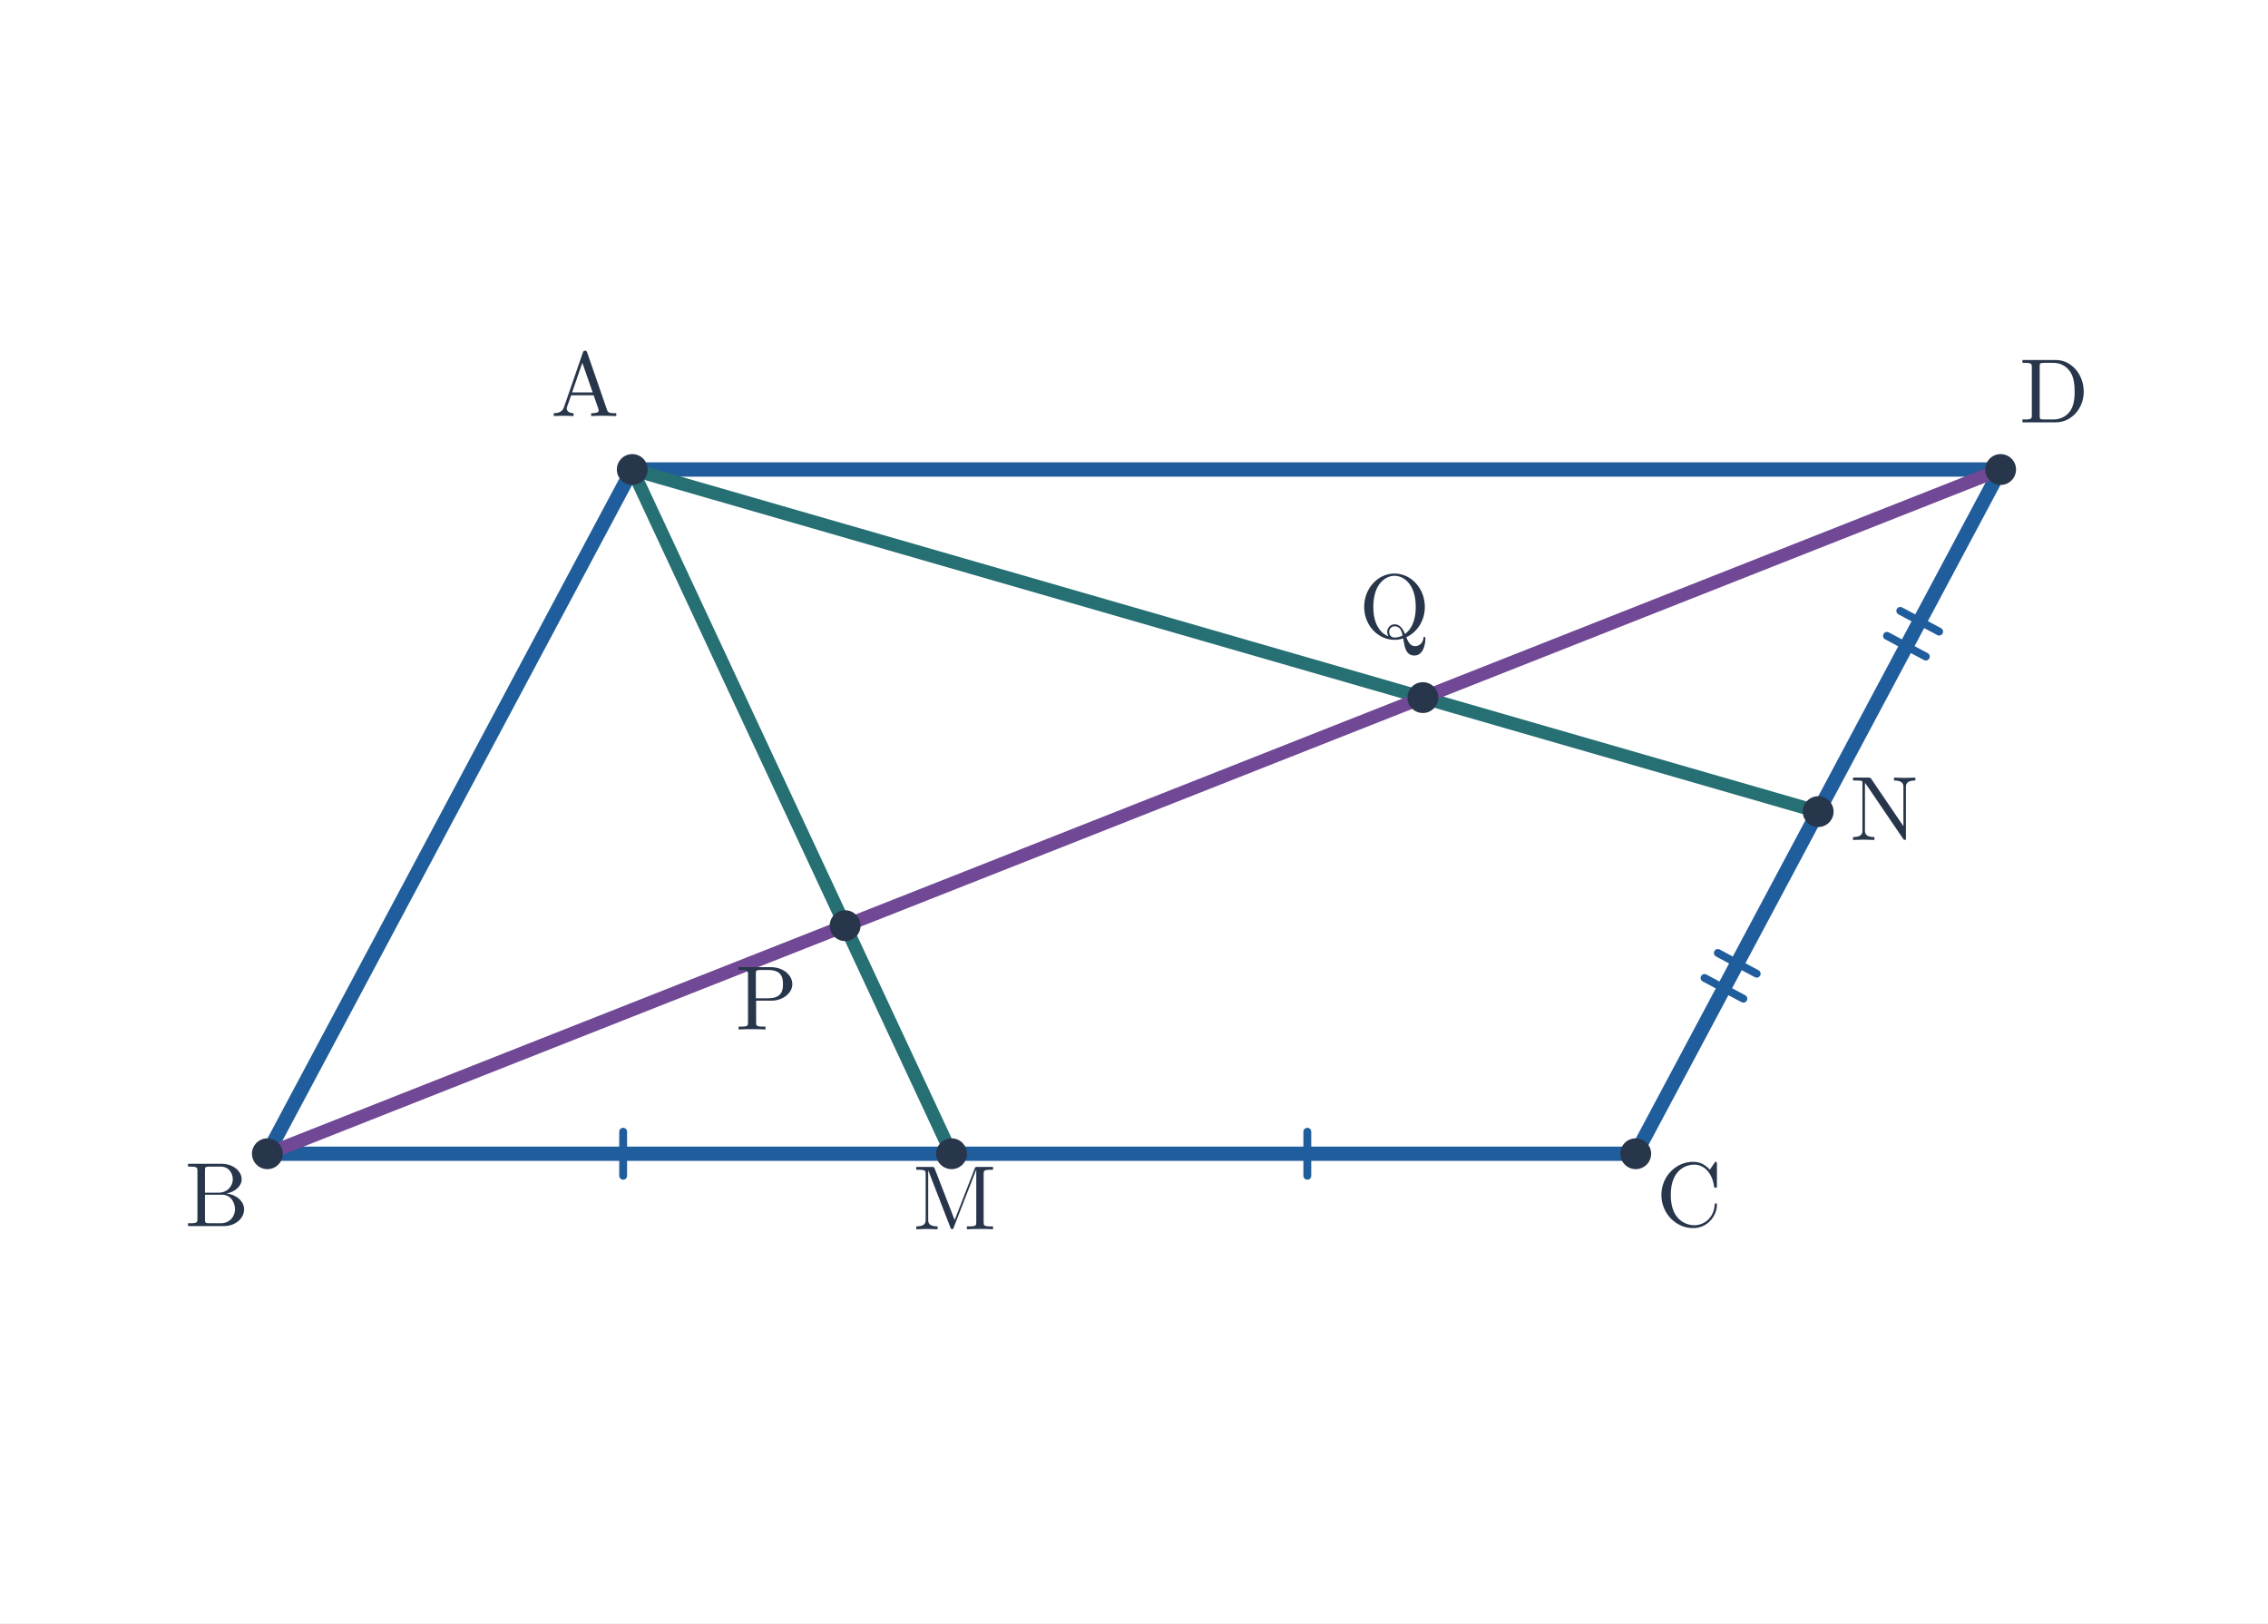
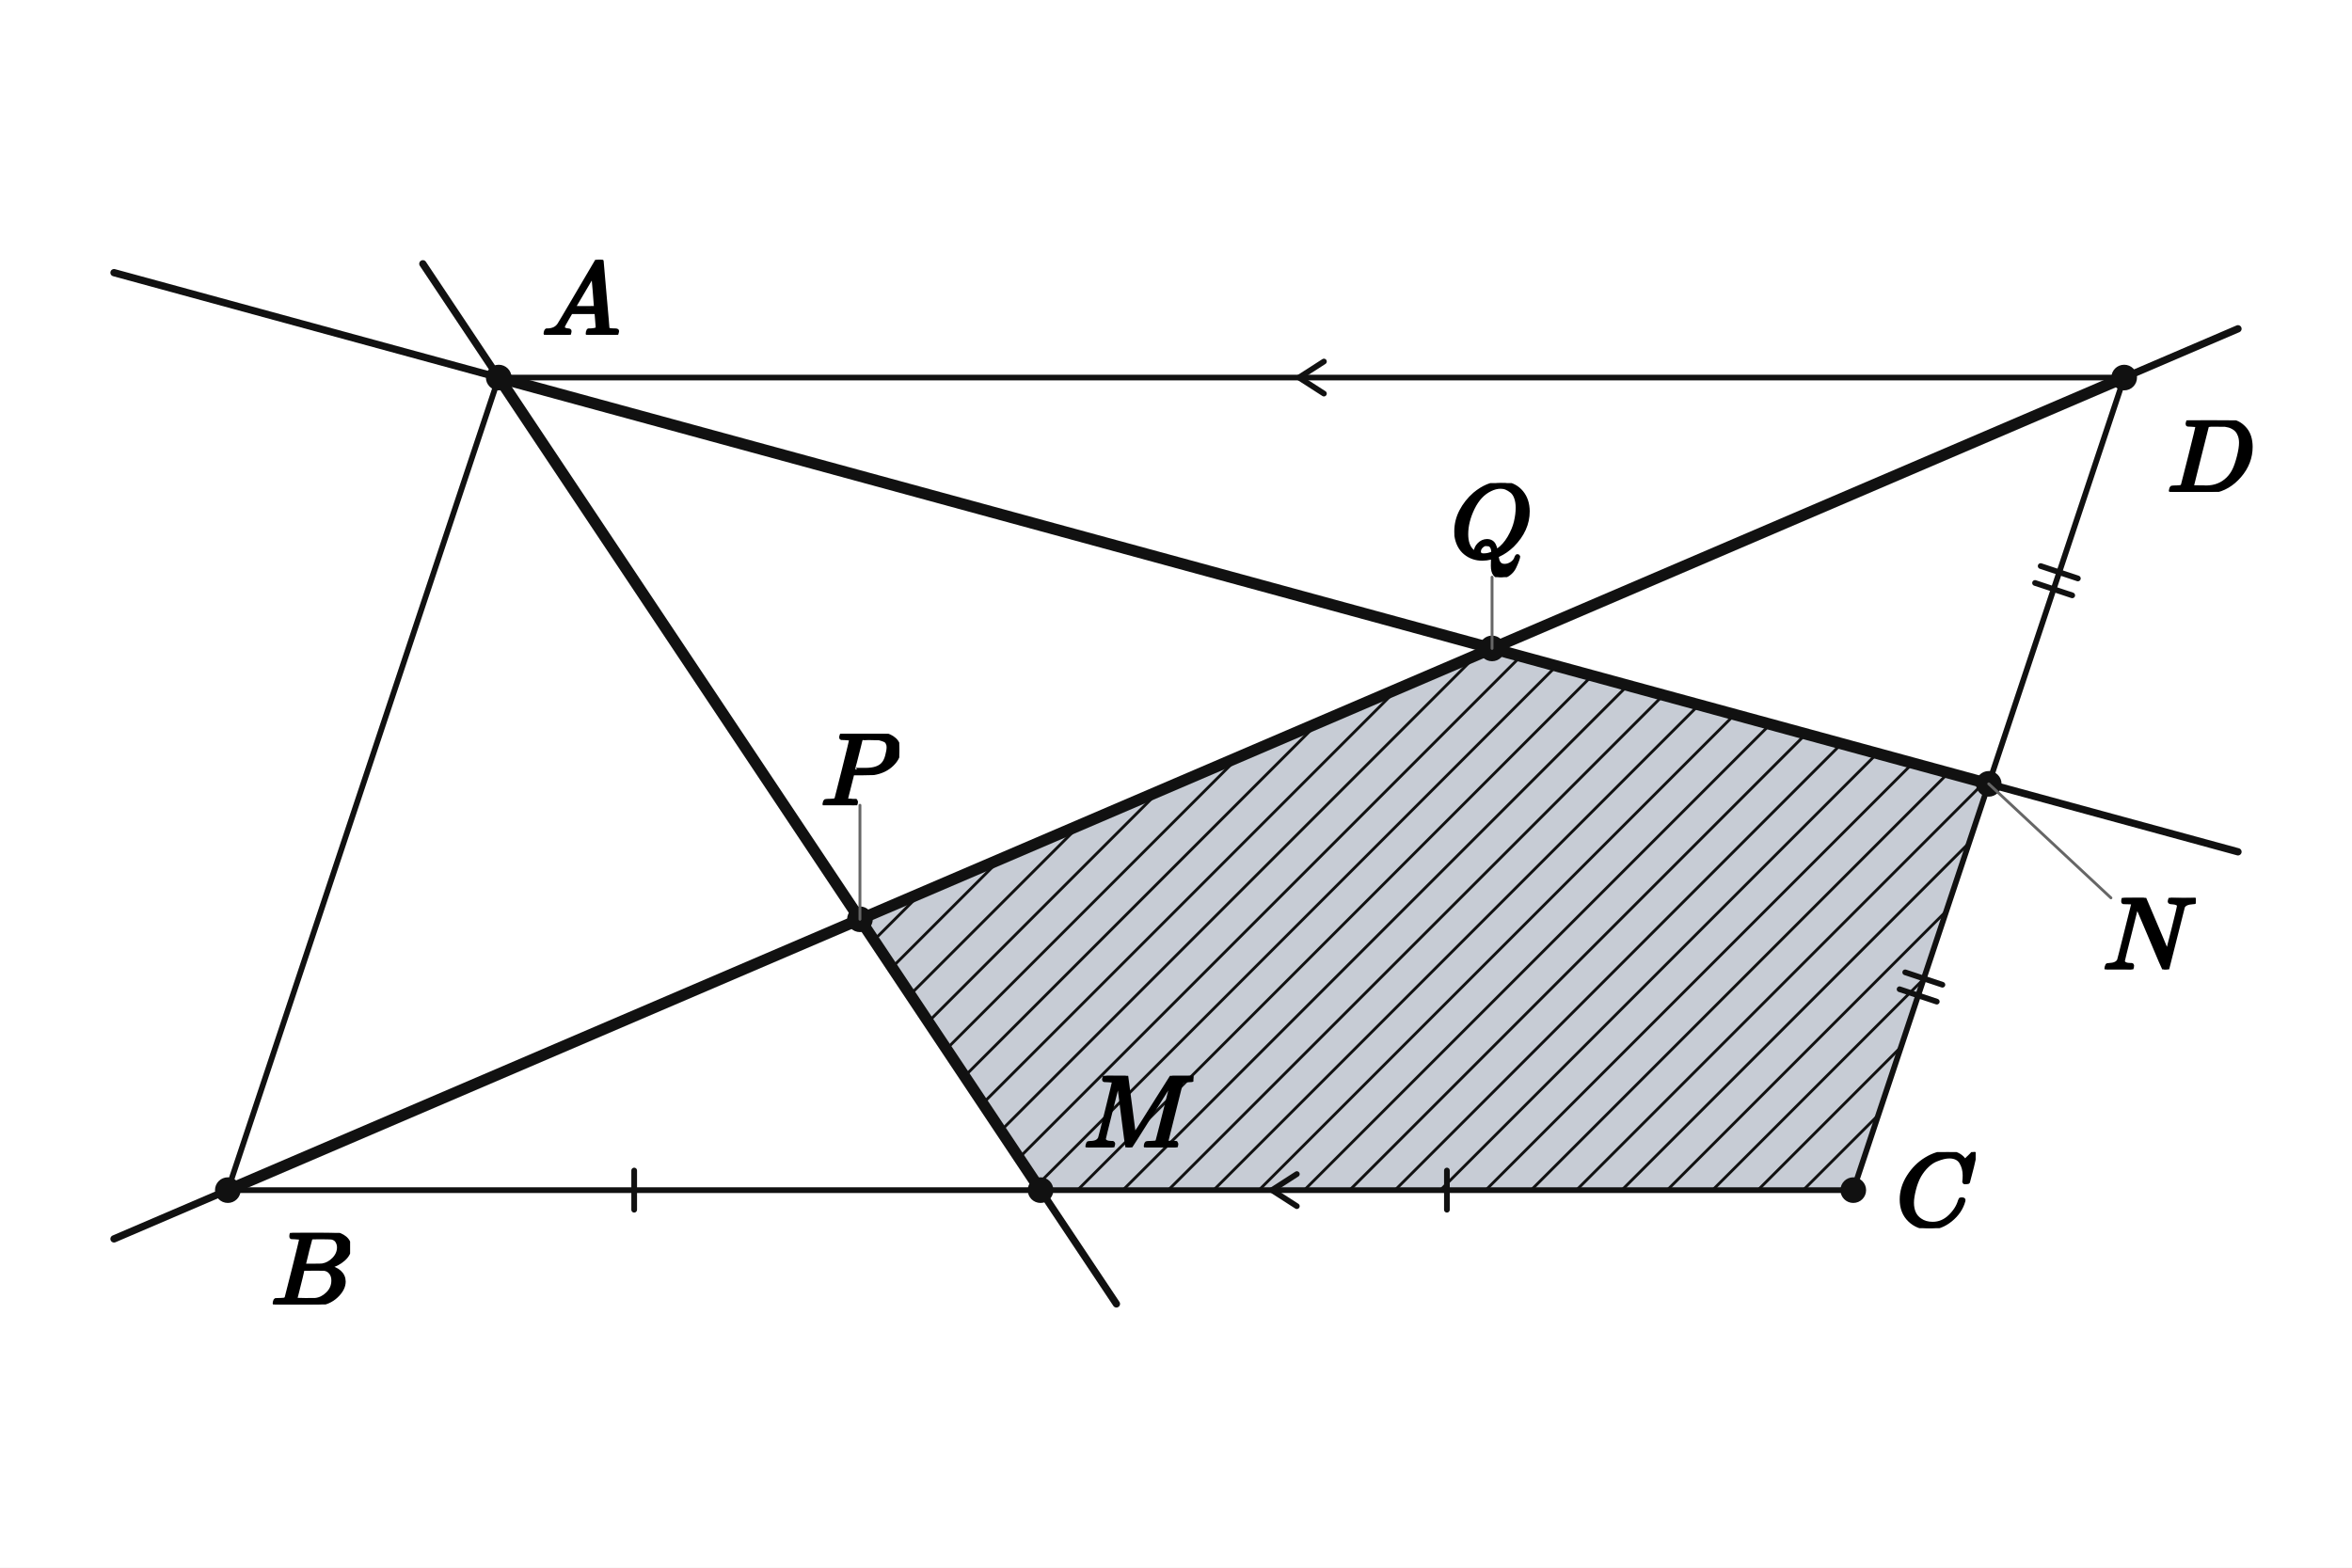
- <svg xmlns="http://www.w3.org/2000/svg" viewBox="0 0 721 516" width="721" height="516" role="img" aria-labelledby="title desc">
-   <rect width="721" height="516" fill="white" />
-   <polygon points="201,149.25 85,366.75 520,366.75 636,149.25" fill="none" />
-   <polygon points="268.667,294.25 302.5,366.75 520,366.75 578,258 452.333,221.75" fill="none" />
-   <line x1="201" y1="149.25" x2="85" y2="366.75" stroke="#205d9c" stroke-width="4.55" stroke-linecap="round" />
-   <line x1="201" y1="149.25" x2="636" y2="149.25" stroke="#205d9c" stroke-width="4.55" stroke-linecap="round" />
-   <line x1="85" y1="366.75" x2="520" y2="366.75" stroke="#205d9c" stroke-width="4.55" stroke-linecap="round" />
-   <line x1="520" y1="366.75" x2="636" y2="149.25" stroke="#205d9c" stroke-width="4.55" stroke-linecap="round" />
-   <line x1="198.1" y1="373.75" x2="198.1" y2="359.75" stroke="#205d9c" stroke-width="2.5" stroke-linecap="round" />
-   <line x1="415.6" y1="373.75" x2="415.6" y2="359.75" stroke="#205d9c" stroke-width="2.5" stroke-linecap="round" />
-   <line x1="554.219" y1="317.465" x2="541.866" y2="310.877" stroke="#205d9c" stroke-width="2.5" stroke-linecap="round" />
-   <line x1="558.454" y1="309.524" x2="546.101" y2="302.935" stroke="#205d9c" stroke-width="2.5" stroke-linecap="round" />
-   <line x1="612.219" y1="208.715" x2="599.866" y2="202.126" stroke="#205d9c" stroke-width="2.5" stroke-linecap="round" />
-   <line x1="616.454" y1="200.774" x2="604.101" y2="194.185" stroke="#205d9c" stroke-width="2.5" stroke-linecap="round" />
-   <line x1="201" y1="149.25" x2="302.5" y2="366.75" stroke="#266f73" stroke-width="4.2" stroke-linecap="round" />
-   <line x1="201" y1="149.25" x2="578" y2="258" stroke="#266f73" stroke-width="4.2" stroke-linecap="round" />
-   <line x1="85" y1="366.75" x2="636" y2="149.25" stroke="#704895" stroke-width="4.2" stroke-linecap="round" />
-   <circle cx="201.0" cy="149.25" r="4.9" fill="#28364b" />
-   <text x="186" y="132.25" font-size="29" font-family="Malgun Gothic, Cambria Math, sans-serif" font-weight="600" fill="#28364b" text-anchor="middle">A</text>
-   <circle cx="85.0" cy="366.75" r="4.9" fill="#28364b" />
-   <text x="69" y="389.75" font-size="29" font-family="Malgun Gothic, Cambria Math, sans-serif" font-weight="600" fill="#28364b" text-anchor="middle">B</text>
-   <circle cx="520.0" cy="366.75" r="4.9" fill="#28364b" />
-   <text x="537" y="389.75" font-size="29" font-family="Malgun Gothic, Cambria Math, sans-serif" font-weight="600" fill="#28364b" text-anchor="middle">C</text>
-   <circle cx="636.0" cy="149.25" r="4.9" fill="#28364b" />
-   <text x="653" y="134.25" font-size="29" font-family="Malgun Gothic, Cambria Math, sans-serif" font-weight="600" fill="#28364b" text-anchor="middle">D</text>
-   <circle cx="302.5" cy="366.75" r="4.9" fill="#28364b" />
-   <text x="303.5" y="390.75" font-size="29" font-family="Malgun Gothic, Cambria Math, sans-serif" font-weight="600" fill="#28364b" text-anchor="middle">M</text>
-   <circle cx="578.0" cy="258.0" r="4.9" fill="#28364b" />
-   <text x="599" y="267" font-size="29" font-family="Malgun Gothic, Cambria Math, sans-serif" font-weight="600" fill="#28364b" text-anchor="middle">N</text>
-   <circle cx="268.667" cy="294.25" r="4.9" fill="#28364b" />
-   <text x="243.667" y="327.25" font-size="29" font-family="Malgun Gothic, Cambria Math, sans-serif" font-weight="600" fill="#28364b" text-anchor="middle">P</text>
-   <circle cx="452.333" cy="221.75" r="4.9" fill="#28364b" />
-   <text x="443.333" y="202.75" font-size="29" font-family="Malgun Gothic, Cambria Math, sans-serif" font-weight="600" fill="#28364b" text-anchor="middle">Q</text>
+ <svg xmlns="http://www.w3.org/2000/svg" viewBox="0 0 660 440" width="660" height="440" preserveAspectRatio="xMidYMid meet" role="img" aria-labelledby="visual-title visual-desc" data-engine-version="geometry-visual-v1" data-geometry-style-version="AP_GEOMETRY_PRINT_V1_0_DRAFT" data-geometry-preset="GEOMETRY_STANDARD" data-graph-style-version="AP_GRAPH_PRINT_V1_1_DRAFT" data-geometry-mode="COORDINATE_GEOMETRY_HYBRID" data-axis-scale-mode="EQUAL_UNIT" data-geometry-fact-hash="44136fa355b3678a1146ad16f7e8649e94fb4fc21fe77e8310c060f61caaff8a" data-visual-provenance="independent-facts-python" style="max-width:100%;height:auto;stroke-linejoin:round;stroke-linecap:round" data-publication-profile="fragment-publication-spike-v1" data-safe-margin="12">
+   <rect width="660" height="440" fill="#fff" />
+   <g data-layer="10">
+     <path id="askedPMCNQ" data-role="region" stroke="none" stroke-width="1.6" fill="#c7ccd5" data-owner-points="C M N P Q" data-mark="region" data-mark-id="askedPMCNQ" fill-rule="evenodd" d="M241.31 258.01 L291.99 334.031 L520.051 334.031 L558.061 220 L418.69 181.99 L241.31 258.01 Z" />
+   </g>
+   <g data-layer="11">
+     <line id="askedPMCNQ-hatch-1" data-role="region" stroke="#111" stroke-width="0.8" fill="none" data-mark="region-hatch" data-mark-id="askedPMCNQ" data-mark-index="1" x1="245.228" y1="263.888" x2="258.455" y2="250.662" />
+   </g>
+   <g data-layer="11">
+     <line id="askedPMCNQ-hatch-2" data-role="region" stroke="#111" stroke-width="0.8" fill="none" data-mark="region-hatch" data-mark-id="askedPMCNQ" data-mark-index="2" x1="250.32" y1="271.525" x2="280.728" y2="241.116" />
+   </g>
+   <g data-layer="11">
+     <line id="askedPMCNQ-hatch-3" data-role="region" stroke="#111" stroke-width="0.8" fill="none" data-mark="region-hatch" data-mark-id="askedPMCNQ" data-mark-index="3" x1="255.411" y1="279.162" x2="303.002" y2="231.57" />
+   </g>
+   <g data-layer="11">
+     <line id="askedPMCNQ-hatch-4" data-role="region" stroke="#111" stroke-width="0.8" fill="none" data-mark="region-hatch" data-mark-id="askedPMCNQ" data-mark-index="4" x1="260.502" y1="286.799" x2="325.276" y2="222.025" />
+   </g>
+   <g data-layer="11">
+     <line id="askedPMCNQ-hatch-5" data-role="region" stroke="#111" stroke-width="0.8" fill="none" data-mark="region-hatch" data-mark-id="askedPMCNQ" data-mark-index="5" x1="265.593" y1="294.436" x2="347.55" y2="212.479" />
+   </g>
+   <g data-layer="11">
+     <line id="askedPMCNQ-hatch-6" data-role="region" stroke="#111" stroke-width="0.8" fill="none" data-mark="region-hatch" data-mark-id="askedPMCNQ" data-mark-index="6" x1="270.684" y1="302.072" x2="369.824" y2="202.933" />
+   </g>
+   <g data-layer="11">
+     <line id="askedPMCNQ-hatch-7" data-role="region" stroke="#111" stroke-width="0.8" fill="none" data-mark="region-hatch" data-mark-id="askedPMCNQ" data-mark-index="7" x1="275.775" y1="309.709" x2="392.098" y2="193.387" />
+   </g>
+   <g data-layer="11">
+     <line id="askedPMCNQ-hatch-8" data-role="region" stroke="#111" stroke-width="0.8" fill="none" data-mark="region-hatch" data-mark-id="askedPMCNQ" data-mark-index="8" x1="280.867" y1="317.346" x2="414.372" y2="183.841" />
+   </g>
+   <g data-layer="11">
+     <line id="askedPMCNQ-hatch-9" data-role="region" stroke="#111" stroke-width="0.8" fill="none" data-mark="region-hatch" data-mark-id="askedPMCNQ" data-mark-index="9" x1="285.958" y1="324.983" x2="426.752" y2="184.188" />
+   </g>
+   <g data-layer="11">
+     <line id="askedPMCNQ-hatch-10" data-role="region" stroke="#111" stroke-width="0.8" fill="none" data-mark="region-hatch" data-mark-id="askedPMCNQ" data-mark-index="10" x1="291.049" y1="332.619" x2="436.752" y2="186.916" />
+   </g>
+   <g data-layer="11">
+     <line id="askedPMCNQ-hatch-11" data-role="region" stroke="#111" stroke-width="0.8" fill="none" data-mark="region-hatch" data-mark-id="askedPMCNQ" data-mark-index="11" x1="302.365" y1="334.031" x2="446.753" y2="189.643" />
+   </g>
+   <g data-layer="11">
+     <line id="askedPMCNQ-hatch-12" data-role="region" stroke="#111" stroke-width="0.8" fill="none" data-mark="region-hatch" data-mark-id="askedPMCNQ" data-mark-index="12" x1="315.093" y1="334.031" x2="456.753" y2="192.371" />
+   </g>
+   <g data-layer="11">
+     <line id="askedPMCNQ-hatch-13" data-role="region" stroke="#111" stroke-width="0.8" fill="none" data-mark="region-hatch" data-mark-id="askedPMCNQ" data-mark-index="13" x1="327.821" y1="334.031" x2="466.754" y2="195.098" />
+   </g>
+   <g data-layer="11">
+     <line id="askedPMCNQ-hatch-14" data-role="region" stroke="#111" stroke-width="0.8" fill="none" data-mark="region-hatch" data-mark-id="askedPMCNQ" data-mark-index="14" x1="340.549" y1="334.031" x2="476.754" y2="197.825" />
+   </g>
+   <g data-layer="11">
+     <line id="askedPMCNQ-hatch-15" data-role="region" stroke="#111" stroke-width="0.8" fill="none" data-mark="region-hatch" data-mark-id="askedPMCNQ" data-mark-index="15" x1="353.277" y1="334.031" x2="486.755" y2="200.553" />
+   </g>
+   <g data-layer="11">
+     <line id="askedPMCNQ-hatch-16" data-role="region" stroke="#111" stroke-width="0.8" fill="none" data-mark="region-hatch" data-mark-id="askedPMCNQ" data-mark-index="16" x1="366.005" y1="334.031" x2="496.755" y2="203.28" />
+   </g>
+   <g data-layer="11">
+     <line id="askedPMCNQ-hatch-17" data-role="region" stroke="#111" stroke-width="0.8" fill="none" data-mark="region-hatch" data-mark-id="askedPMCNQ" data-mark-index="17" x1="378.733" y1="334.031" x2="506.756" y2="206.008" />
+   </g>
+   <g data-layer="11">
+     <line id="askedPMCNQ-hatch-18" data-role="region" stroke="#111" stroke-width="0.8" fill="none" data-mark="region-hatch" data-mark-id="askedPMCNQ" data-mark-index="18" x1="391.461" y1="334.031" x2="516.756" y2="208.735" />
+   </g>
+   <g data-layer="11">
+     <line id="askedPMCNQ-hatch-19" data-role="region" stroke="#111" stroke-width="0.8" fill="none" data-mark="region-hatch" data-mark-id="askedPMCNQ" data-mark-index="19" x1="404.189" y1="334.031" x2="526.757" y2="211.462" />
+   </g>
+   <g data-layer="11">
+     <line id="askedPMCNQ-hatch-20" data-role="region" stroke="#111" stroke-width="0.8" fill="none" data-mark="region-hatch" data-mark-id="askedPMCNQ" data-mark-index="20" x1="416.917" y1="334.031" x2="536.758" y2="214.19" />
+   </g>
+   <g data-layer="11">
+     <line id="askedPMCNQ-hatch-21" data-role="region" stroke="#111" stroke-width="0.8" fill="none" data-mark="region-hatch" data-mark-id="askedPMCNQ" data-mark-index="21" x1="429.645" y1="334.031" x2="546.758" y2="216.917" />
+   </g>
+   <g data-layer="11">
+     <line id="askedPMCNQ-hatch-22" data-role="region" stroke="#111" stroke-width="0.8" fill="none" data-mark="region-hatch" data-mark-id="askedPMCNQ" data-mark-index="22" x1="442.373" y1="334.031" x2="556.759" y2="219.645" />
+   </g>
+   <g data-layer="11">
+     <line id="askedPMCNQ-hatch-23" data-role="region" stroke="#111" stroke-width="0.8" fill="none" data-mark="region-hatch" data-mark-id="askedPMCNQ" data-mark-index="23" x1="455.101" y1="334.031" x2="552.526" y2="236.605" />
+   </g>
+   <g data-layer="11">
+     <line id="askedPMCNQ-hatch-24" data-role="region" stroke="#111" stroke-width="0.8" fill="none" data-mark="region-hatch" data-mark-id="askedPMCNQ" data-mark-index="24" x1="467.828" y1="334.031" x2="546.162" y2="255.697" />
+   </g>
+   <g data-layer="11">
+     <line id="askedPMCNQ-hatch-25" data-role="region" stroke="#111" stroke-width="0.8" fill="none" data-mark="region-hatch" data-mark-id="askedPMCNQ" data-mark-index="25" x1="480.556" y1="334.031" x2="539.798" y2="274.789" />
+   </g>
+   <g data-layer="11">
+     <line id="askedPMCNQ-hatch-26" data-role="region" stroke="#111" stroke-width="0.8" fill="none" data-mark="region-hatch" data-mark-id="askedPMCNQ" data-mark-index="26" x1="493.284" y1="334.031" x2="533.434" y2="293.881" />
+   </g>
+   <g data-layer="11">
+     <line id="askedPMCNQ-hatch-27" data-role="region" stroke="#111" stroke-width="0.8" fill="none" data-mark="region-hatch" data-mark-id="askedPMCNQ" data-mark-index="27" x1="506.012" y1="334.031" x2="527.07" y2="312.972" />
+   </g>
+   <g data-layer="30">
+     <line id="sAB" data-role="line" stroke="#111" stroke-width="1.6" fill="none" x1="139.949" y1="105.969" x2="63.929" y2="334.031" />
+   </g>
+   <g data-layer="30">
+     <line id="sBM" data-role="line" stroke="#111" stroke-width="1.6" fill="none" x1="63.929" y1="334.031" x2="291.99" y2="334.031" />
+   </g>
+   <g data-layer="30">
+     <line id="sMC" data-role="line" stroke="#111" stroke-width="1.6" fill="none" x1="291.99" y1="334.031" x2="520.051" y2="334.031" />
+   </g>
+   <g data-layer="30">
+     <line id="sCN" data-role="line" stroke="#111" stroke-width="1.6" fill="none" x1="520.051" y1="334.031" x2="558.061" y2="220" />
+   </g>
+   <g data-layer="30">
+     <line id="sND" data-role="line" stroke="#111" stroke-width="1.6" fill="none" x1="558.061" y1="220" x2="596.071" y2="105.969" />
+   </g>
+   <g data-layer="30">
+     <line id="sDA" data-role="line" stroke="#111" stroke-width="1.6" fill="none" x1="596.071" y1="105.969" x2="139.949" y2="105.969" />
+   </g>
+   <g data-layer="40">
+     <line id="lAM" data-role="line" stroke="#111" stroke-width="2.05" fill="none" x1="118.663" y1="74.041" x2="313.276" y2="365.959" />
+   </g>
+   <g data-layer="40">
+     <line id="lAN" data-role="line" stroke="#111" stroke-width="2.05" fill="none" x1="32" y1="76.529" x2="628" y2="239.074" />
+   </g>
+   <g data-layer="40">
+     <line id="lBD" data-role="line" stroke="#111" stroke-width="2.05" fill="none" x1="32" y1="347.714" x2="628" y2="92.286" />
+   </g>
+   <g data-layer="45">
+     <line id="sAP" data-role="line" stroke="#111" stroke-width="3.2" fill="none" x1="139.949" y1="105.969" x2="241.31" y2="258.01" />
+   </g>
+   <g data-layer="45">
+     <line id="sPM" data-role="line" stroke="#111" stroke-width="3.2" fill="none" x1="241.31" y1="258.01" x2="291.99" y2="334.031" />
+   </g>
+   <g data-layer="45">
+     <line id="sAQ" data-role="line" stroke="#111" stroke-width="3.2" fill="none" x1="139.949" y1="105.969" x2="418.69" y2="181.99" />
+   </g>
+   <g data-layer="45">
+     <line id="sQN" data-role="line" stroke="#111" stroke-width="3.2" fill="none" x1="418.69" y1="181.99" x2="558.061" y2="220" />
+   </g>
+   <g data-layer="45">
+     <line id="sBP" data-role="line" stroke="#111" stroke-width="3.2" fill="none" x1="63.929" y1="334.031" x2="241.31" y2="258.01" />
+   </g>
+   <g data-layer="45">
+     <line id="sPQ" data-role="line" stroke="#111" stroke-width="3.2" fill="none" x1="241.31" y1="258.01" x2="418.69" y2="181.99" />
+   </g>
+   <g data-layer="45">
+     <line id="sQD" data-role="line" stroke="#111" stroke-width="3.2" fill="none" x1="418.69" y1="181.99" x2="596.071" y2="105.969" />
+   </g>
+   <g data-layer="55">
+     <line id="midBC-sBM-1" data-role="indicator" stroke="#111" stroke-width="1.6" fill="none" data-mark="equal" data-mark-id="midBC" data-mark-index="1" data-mark-count="1" data-mark-segment="sBM" x1="177.959" y1="328.531" x2="177.959" y2="339.531" />
+   </g>
+   <g data-layer="55">
+     <line id="midBC-sMC-1" data-role="indicator" stroke="#111" stroke-width="1.6" fill="none" data-mark="equal" data-mark-id="midBC" data-mark-index="1" data-mark-count="1" data-mark-segment="sMC" x1="406.02" y1="328.531" x2="406.02" y2="339.531" />
+   </g>
+   <g data-layer="55">
+     <line id="midCD-sCN-1" data-role="indicator" stroke="#111" stroke-width="1.6" fill="none" data-mark="equal" data-mark-id="midCD" data-mark-index="1" data-mark-count="2" data-mark-segment="sCN" x1="533.048" y1="277.648" x2="543.483" y2="281.126" />
+   </g>
+   <g data-layer="55">
+     <line id="midCD-sCN-2" data-role="indicator" stroke="#111" stroke-width="1.6" fill="none" data-mark="equal" data-mark-id="midCD" data-mark-index="2" data-mark-count="2" data-mark-segment="sCN" x1="534.629" y1="272.904" x2="545.064" y2="276.383" />
+   </g>
+   <g data-layer="55">
+     <line id="midCD-sND-1" data-role="indicator" stroke="#111" stroke-width="1.6" fill="none" data-mark="equal" data-mark-id="midCD" data-mark-index="1" data-mark-count="2" data-mark-segment="sND" x1="571.058" y1="163.617" x2="581.494" y2="167.096" />
+   </g>
+   <g data-layer="55">
+     <line id="midCD-sND-2" data-role="indicator" stroke="#111" stroke-width="1.6" fill="none" data-mark="equal" data-mark-id="midCD" data-mark-index="2" data-mark-count="2" data-mark-segment="sND" x1="572.639" y1="158.874" x2="583.075" y2="162.352" />
+   </g>
+   <g data-layer="55">
+     <polyline id="parallelBases-sDA-1" data-role="indicator" stroke="#111" stroke-width="1.6" fill="none" data-mark="parallel" data-mark-id="parallelBases" data-mark-index="1" data-mark-count="1" data-mark-segment="sDA" points="371.51,101.469 364.51,105.969 371.51,110.469" />
+   </g>
+   <g data-layer="55">
+     <polyline id="parallelBases-sMC-1" data-role="indicator" stroke="#111" stroke-width="1.6" fill="none" data-mark="parallel" data-mark-id="parallelBases" data-mark-index="1" data-mark-count="1" data-mark-segment="sMC" points="363.908,329.531 356.908,334.031 363.908,338.531" />
+   </g>
+   <g data-layer="70">
+     <circle id="A" data-role="point" stroke="#111" stroke-width="0.8" fill="#111" cx="139.949" cy="105.969" r="3.2" />
+   </g>
+   <g data-layer="70">
+     <circle id="B" data-role="point" stroke="#111" stroke-width="0.8" fill="#111" cx="63.929" cy="334.031" r="3.2" />
+   </g>
+   <g data-layer="70">
+     <circle id="C" data-role="point" stroke="#111" stroke-width="0.8" fill="#111" cx="520.051" cy="334.031" r="3.2" />
+   </g>
+   <g data-layer="70">
+     <circle id="D" data-role="point" stroke="#111" stroke-width="0.8" fill="#111" cx="596.071" cy="105.969" r="3.2" />
+   </g>
+   <g data-layer="70">
+     <circle id="M" data-role="point" stroke="#111" stroke-width="0.8" fill="#111" cx="291.99" cy="334.031" r="3.2" />
+   </g>
+   <g data-layer="70">
+     <circle id="N" data-role="point" stroke="#111" stroke-width="0.8" fill="#111" cx="558.061" cy="220" r="3.2" />
+   </g>
+   <g data-layer="70">
+     <circle id="P" data-role="point" stroke="#111" stroke-width="0.8" fill="#111" cx="241.31" cy="258.01" r="3.2" />
+   </g>
+   <g data-layer="70">
+     <circle id="Q" data-role="point" stroke="#111" stroke-width="0.8" fill="#111" cx="418.69" cy="181.99" r="3.2" />
+   </g>
+   <g data-layer="85">
+     <line id="N-name-owner-leader" data-role="leader" data-owner-label="N-name" data-owner="N" x1="558.061" y1="220" x2="592.355" y2="252" stroke="#666" stroke-width="0.8" fill="none" />
+   </g>
+   <g data-layer="85">
+     <line id="P-name-owner-leader" data-role="leader" data-owner-label="P-name" data-owner="P" x1="241.31" y1="258.01" x2="241.31" y2="226.01" stroke="#666" stroke-width="0.8" fill="none" />
+   </g>
+   <g data-layer="85">
+     <line id="Q-name-owner-leader" data-role="leader" data-owner-label="Q-name" data-owner="Q" x1="418.69" y1="181.99" x2="418.69" y2="161.99" stroke="#666" stroke-width="0.8" fill="none" />
+   </g>
+   <g data-layer="90">
+     <g id="A-name" data-label-kind="POINT_NAME" data-priority="1" data-font-px="29.4" data-owner="A" data-fragment-sha="sha256:03c84787efb45287ad71ee032b6ae508198fb8ff94a8d943be84d31230ef05d8" transform="translate(151.949 72.91899)">
+       <svg width="22.05" height="21.05" viewBox="0 0 22.05 21.05" data-outline-width="22.05" data-outline-height="21.050399999999996" id="lb-5c3e2eb73fbbfa41138bbe71d1184ac9465076698179752d40a3728914edd2b6" data-owner="A" data-fact-role="GIVEN">
+         <g data-outline-units-per-em="1000" transform="translate(0 21.0504) scale(0.0294)">
+           <g stroke="currentColor" fill="currentColor" stroke-width="30" transform="scale(1,-1)">
+             <g data-mml-node="math">
+               <g data-mml-node="mi">
+                 <path data-c="1D434" d="M208 74Q208 50 254 46Q272 46 272 35Q272 34 270 22Q267 8 264 4T251 0Q249 0 239 0T205 1T141 2Q70 2 50 0H42Q35 7 35 11Q37 38 48 46H62Q132 49 164 96Q170 102 345 401T523 704Q530 716 547 716H555H572Q578 707 578 706L606 383Q634 60 636 57Q641 46 701 46Q726 46 726 36Q726 34 723 22Q720 7 718 4T704 0Q701 0 690 0T651 1T578 2Q484 2 455 0H443Q437 6 437 9T439 27Q443 40 445 43L449 46H469Q523 49 533 63L521 213H283L249 155Q208 86 208 74ZM516 260Q516 271 504 416T490 562L463 519Q447 492 400 412L310 260L413 259Q516 259 516 260Z" />
+               </g>
+             </g>
+           </g>
+         </g>
+       </svg>
+     </g>
+   </g>
+   <g data-layer="90">
+     <g id="B-name" data-label-kind="POINT_NAME" data-priority="1" data-font-px="29.4" data-owner="B" data-fragment-sha="sha256:9a3d56e49bf80ebf820bb4b2bb1b47f172d3122a6230f28ac016931c1570b081" transform="translate(75.92857 346.0306)">
+       <svg width="22.315" height="20.08" viewBox="0 0 22.315 20.08" data-outline-width="22.3146" data-outline-height="20.0802" id="lb-a43ca8328d28e69a366edf8f3499f4ee5018c0e61f5c28e0cfe1e8ece3058227" data-owner="B" data-fact-role="GIVEN">
+         <g data-outline-units-per-em="1000" transform="translate(0 20.0802) scale(0.0294)">
+           <g stroke="currentColor" fill="currentColor" stroke-width="30" transform="scale(1,-1)">
+             <g data-mml-node="math">
+               <g data-mml-node="mi">
+                 <path data-c="1D435" d="M231 637Q204 637 199 638T194 649Q194 676 205 682Q206 683 335 683Q594 683 608 681Q671 671 713 636T756 544Q756 480 698 429T565 360L555 357Q619 348 660 311T702 219Q702 146 630 78T453 1Q446 0 242 0Q42 0 39 2Q35 5 35 10Q35 17 37 24Q42 43 47 45Q51 46 62 46H68Q95 46 128 49Q142 52 147 61Q150 65 219 339T288 628Q288 635 231 637ZM649 544Q649 574 634 600T585 634Q578 636 493 637Q473 637 451 637T416 636H403Q388 635 384 626Q382 622 352 506Q352 503 351 500L320 374H401Q482 374 494 376Q554 386 601 434T649 544ZM595 229Q595 273 572 302T512 336Q506 337 429 337Q311 337 310 336Q310 334 293 263T258 122L240 52Q240 48 252 48T333 46Q422 46 429 47Q491 54 543 105T595 229Z" />
+               </g>
+             </g>
+           </g>
+         </g>
+       </svg>
+     </g>
+   </g>
+   <g data-layer="90">
+     <g id="C-name" data-label-kind="POINT_NAME" data-priority="1" data-font-px="29.4" data-owner="C" data-fragment-sha="sha256:50a5170df47e8924a34db8bc863df70a025f4c69fb9d7357f230b0f8e4593625" transform="translate(532.051 323.3437)">
+       <svg width="22.344" height="21.374" viewBox="0 0 22.344 21.374" data-outline-width="22.344" data-outline-height="21.3738" id="lb-5ca9a88f22d3f20ca9b47efac48be3ce3a5ebb6645d9a3d6eb7972ac6f211611" data-owner="C" data-fact-role="GIVEN">
+         <g data-outline-units-per-em="1000" transform="translate(0 20.727) scale(0.0294)">
+           <g stroke="currentColor" fill="currentColor" stroke-width="30" transform="scale(1,-1)">
+             <g data-mml-node="math">
+               <g data-mml-node="mi">
+                 <path data-c="1D436" d="M50 252Q50 367 117 473T286 641T490 704Q580 704 633 653Q642 643 648 636T656 626L657 623Q660 623 684 649Q691 655 699 663T715 679T725 690L740 705H746Q760 705 760 698Q760 694 728 561Q692 422 692 421Q690 416 687 415T669 413H653Q647 419 647 422Q647 423 648 429T650 449T651 481Q651 552 619 605T510 659Q484 659 454 652T382 628T299 572T226 479Q194 422 175 346T156 222Q156 108 232 58Q280 24 350 24Q441 24 512 92T606 240Q610 253 612 255T628 257Q648 257 648 248Q648 243 647 239Q618 132 523 55T319 -22Q206 -22 128 53T50 252Z" />
+               </g>
+             </g>
+           </g>
+         </g>
+       </svg>
+     </g>
+   </g>
+   <g data-layer="90">
+     <g id="D-name" data-label-kind="POINT_NAME" data-priority="1" data-font-px="29.4" data-owner="D" data-fragment-sha="sha256:e637ca0e4882a114d03ae78b5f89eca776ac0718fcbc722fb9614bcfb54eb4df" transform="translate(608.0714 117.9694)">
+       <svg width="24.343" height="20.08" viewBox="0 0 24.343 20.08" data-outline-width="24.343199999999996" data-outline-height="20.0802" id="lb-0461e1105b498e620fa4f03fe66575a3bbf1222e0604878ad4637ef16742b400" data-owner="D" data-fact-role="GIVEN">
+         <g data-outline-units-per-em="1000" transform="translate(0 20.0802) scale(0.0294)">
+           <g stroke="currentColor" fill="currentColor" stroke-width="30" transform="scale(1,-1)">
+             <g data-mml-node="math">
+               <g data-mml-node="mi">
+                 <path data-c="1D437" d="M287 628Q287 635 230 637Q207 637 200 638T193 647Q193 655 197 667T204 682Q206 683 403 683Q570 682 590 682T630 676Q702 659 752 597T803 431Q803 275 696 151T444 3L430 1L236 0H125H72Q48 0 41 2T33 11Q33 13 36 25Q40 41 44 43T67 46Q94 46 127 49Q141 52 146 61Q149 65 218 339T287 628ZM703 469Q703 507 692 537T666 584T629 613T590 629T555 636Q553 636 541 636T512 636T479 637H436Q392 637 386 627Q384 623 313 339T242 52Q242 48 253 48T330 47Q335 47 349 47T373 46Q499 46 581 128Q617 164 640 212T683 339T703 469Z" />
+               </g>
+             </g>
+           </g>
+         </g>
+       </svg>
+     </g>
+   </g>
+   <g data-layer="90">
+     <g id="M-name" data-label-kind="POINT_NAME" data-priority="1" data-font-px="29.4" data-owner="M" data-fragment-sha="sha256:688c3a3a52ae6825131bf18c5290c40a07bc1158b374645bf985332e454a51bf" transform="translate(303.9898 301.9504)">
+       <svg width="30.899" height="20.08" viewBox="0 0 30.899 20.08" data-outline-width="30.899399999999996" data-outline-height="20.0802" id="lb-bc15df05b700d7cf306e5e4d9a9cd517c3f4842704f34f64eba86abfd80b4761" data-owner="M" data-fact-role="GIVEN">
+         <g data-outline-units-per-em="1000" transform="translate(0 20.0802) scale(0.0294)">
+           <g stroke="currentColor" fill="currentColor" stroke-width="30" transform="scale(1,-1)">
+             <g data-mml-node="math">
+               <g data-mml-node="mi">
+                 <path data-c="1D440" d="M289 629Q289 635 232 637Q208 637 201 638T194 648Q194 649 196 659Q197 662 198 666T199 671T201 676T203 679T207 681T212 683T220 683T232 684Q238 684 262 684T307 683Q386 683 398 683T414 678Q415 674 451 396L487 117L510 154Q534 190 574 254T662 394Q837 673 839 675Q840 676 842 678T846 681L852 683H948Q965 683 988 683T1017 684Q1051 684 1051 673Q1051 668 1048 656T1045 643Q1041 637 1008 637Q968 636 957 634T939 623Q936 618 867 340T797 59Q797 55 798 54T805 50T822 48T855 46H886Q892 37 892 35Q892 19 885 5Q880 0 869 0Q864 0 828 1T736 2Q675 2 644 2T609 1Q592 1 592 11Q592 13 594 25Q598 41 602 43T625 46Q652 46 685 49Q699 52 704 61Q706 65 742 207T813 490T848 631L654 322Q458 10 453 5Q451 4 449 3Q444 0 433 0Q418 0 415 7Q413 11 374 317L335 624L267 354Q200 88 200 79Q206 46 272 46H282Q288 41 289 37T286 19Q282 3 278 1Q274 0 267 0Q265 0 255 0T221 1T157 2Q127 2 95 1T58 0Q43 0 39 2T35 11Q35 13 38 25T43 40Q45 46 65 46Q135 46 154 86Q158 92 223 354T289 629Z" />
+               </g>
+             </g>
+           </g>
+         </g>
+       </svg>
+     </g>
+   </g>
+   <g data-layer="90">
+     <g id="N-name" data-label-kind="POINT_NAME" data-priority="1" data-font-px="29.4" data-owner="N" data-fragment-sha="sha256:15171c3a4bb6f7e4869700ee92efb6e81e80c6d211f2635f6a387896c819f1a6" transform="translate(590.0612 252)">
+       <svg width="26.107" height="20.08" viewBox="0 0 26.107 20.08" data-outline-width="26.1072" data-outline-height="20.0802" id="lb-f92c5cfa5b3dafb9b3853ce04a7234d44a51c59b1b3447c49d46f22cf0718385" data-owner="N" data-fact-role="GIVEN">
+         <g data-outline-units-per-em="1000" transform="translate(0 20.0802) scale(0.0294)">
+           <g stroke="currentColor" fill="currentColor" stroke-width="30" transform="scale(1,-1)">
+             <g data-mml-node="math">
+               <g data-mml-node="mi">
+                 <path data-c="1D441" d="M234 637Q231 637 226 637Q201 637 196 638T191 649Q191 676 202 682Q204 683 299 683Q376 683 387 683T401 677Q612 181 616 168L670 381Q723 592 723 606Q723 633 659 637Q635 637 635 648Q635 650 637 660Q641 676 643 679T653 683Q656 683 684 682T767 680Q817 680 843 681T873 682Q888 682 888 672Q888 650 880 642Q878 637 858 637Q787 633 769 597L620 7Q618 0 599 0Q585 0 582 2Q579 5 453 305L326 604L261 344Q196 88 196 79Q201 46 268 46H278Q284 41 284 38T282 19Q278 6 272 0H259Q228 2 151 2Q123 2 100 2T63 2T46 1Q31 1 31 10Q31 14 34 26T39 40Q41 46 62 46Q130 49 150 85Q154 91 221 362L289 634Q287 635 234 637Z" />
+               </g>
+             </g>
+           </g>
+         </g>
+       </svg>
+     </g>
+   </g>
+   <g data-layer="90">
+     <g id="P-name" data-label-kind="POINT_NAME" data-priority="1" data-font-px="29.4" data-owner="P" data-fragment-sha="sha256:48a9d70c8b4d6b01c4e86380f33350357a4c9a3c4c8c0a304cd98cc108bbcf1b" transform="translate(230.2698 205.93)">
+       <svg width="22.079" height="20.08" viewBox="0 0 22.079 20.08" data-outline-width="22.079399999999996" data-outline-height="20.0802" id="lb-c8ff067980626b529e98dac78cd653920f8dfb591f22bad98c1b18b6fe6b1819" data-owner="P" data-fact-role="GIVEN">
+         <g data-outline-units-per-em="1000" transform="translate(0 20.0802) scale(0.0294)">
+           <g stroke="currentColor" fill="currentColor" stroke-width="30" transform="scale(1,-1)">
+             <g data-mml-node="math">
+               <g data-mml-node="mi">
+                 <path data-c="1D443" d="M287 628Q287 635 230 637Q206 637 199 638T192 648Q192 649 194 659Q200 679 203 681T397 683Q587 682 600 680Q664 669 707 631T751 530Q751 453 685 389Q616 321 507 303Q500 302 402 301H307L277 182Q247 66 247 59Q247 55 248 54T255 50T272 48T305 46H336Q342 37 342 35Q342 19 335 5Q330 0 319 0Q316 0 282 1T182 2Q120 2 87 2T51 1Q33 1 33 11Q33 13 36 25Q40 41 44 43T67 46Q94 46 127 49Q141 52 146 61Q149 65 218 339T287 628ZM645 554Q645 567 643 575T634 597T609 619T560 635Q553 636 480 637Q463 637 445 637T416 636T404 636Q391 635 386 627Q384 621 367 550T332 412T314 344Q314 342 395 342H407H430Q542 342 590 392Q617 419 631 471T645 554Z" />
+               </g>
+             </g>
+           </g>
+         </g>
+       </svg>
+     </g>
+   </g>
+   <g data-layer="90">
+     <g id="Q-name" data-label-kind="POINT_NAME" data-priority="1" data-font-px="29.4" data-owner="Q" data-fragment-sha="sha256:c10fc54bc089ddbeb8891225c5d22792a6b4f2389c9ead6d99af902e433d28a4" transform="translate(407.0628 135.5886)">
+       <svg width="23.255" height="26.401" viewBox="0 0 23.255 26.401" data-outline-width="23.255399999999998" data-outline-height="26.401199999999996" id="lb-75c60f7e7f968ef31567a3a055eb68f9dd4eabd861ebcb6f526b48bd12404a5a" data-owner="Q" data-fact-role="GIVEN">
+         <g data-outline-units-per-em="1000" transform="translate(0 20.6976) scale(0.0294)">
+           <g stroke="currentColor" fill="currentColor" stroke-width="30" transform="scale(1,-1)">
+             <g data-mml-node="math">
+               <g data-mml-node="mi">
+                 <path data-c="1D444" d="M399 -80Q399 -47 400 -30T402 -11V-7L387 -11Q341 -22 303 -22Q208 -22 138 35T51 201Q50 209 50 244Q50 346 98 438T227 601Q351 704 476 704Q514 704 524 703Q621 689 680 617T740 435Q740 255 592 107Q529 47 461 16L444 8V3Q444 2 449 -24T470 -66T516 -82Q551 -82 583 -60T625 -3Q631 11 638 11Q647 11 649 2Q649 -6 639 -34T611 -100T557 -165T481 -194Q399 -194 399 -87V-80ZM636 468Q636 523 621 564T580 625T530 655T477 665Q429 665 379 640Q277 591 215 464T153 216Q153 110 207 59Q231 38 236 38V46Q236 86 269 120T347 155Q372 155 390 144T417 114T429 82T435 55L448 64Q512 108 557 185T619 334T636 468ZM314 18Q362 18 404 39L403 49Q399 104 366 115Q354 117 347 117Q344 117 341 117T337 118Q317 118 296 98T274 52Q274 18 314 18Z" />
+               </g>
+             </g>
+           </g>
+         </g>
+       </svg>
+     </g>
+   </g>
</svg>
